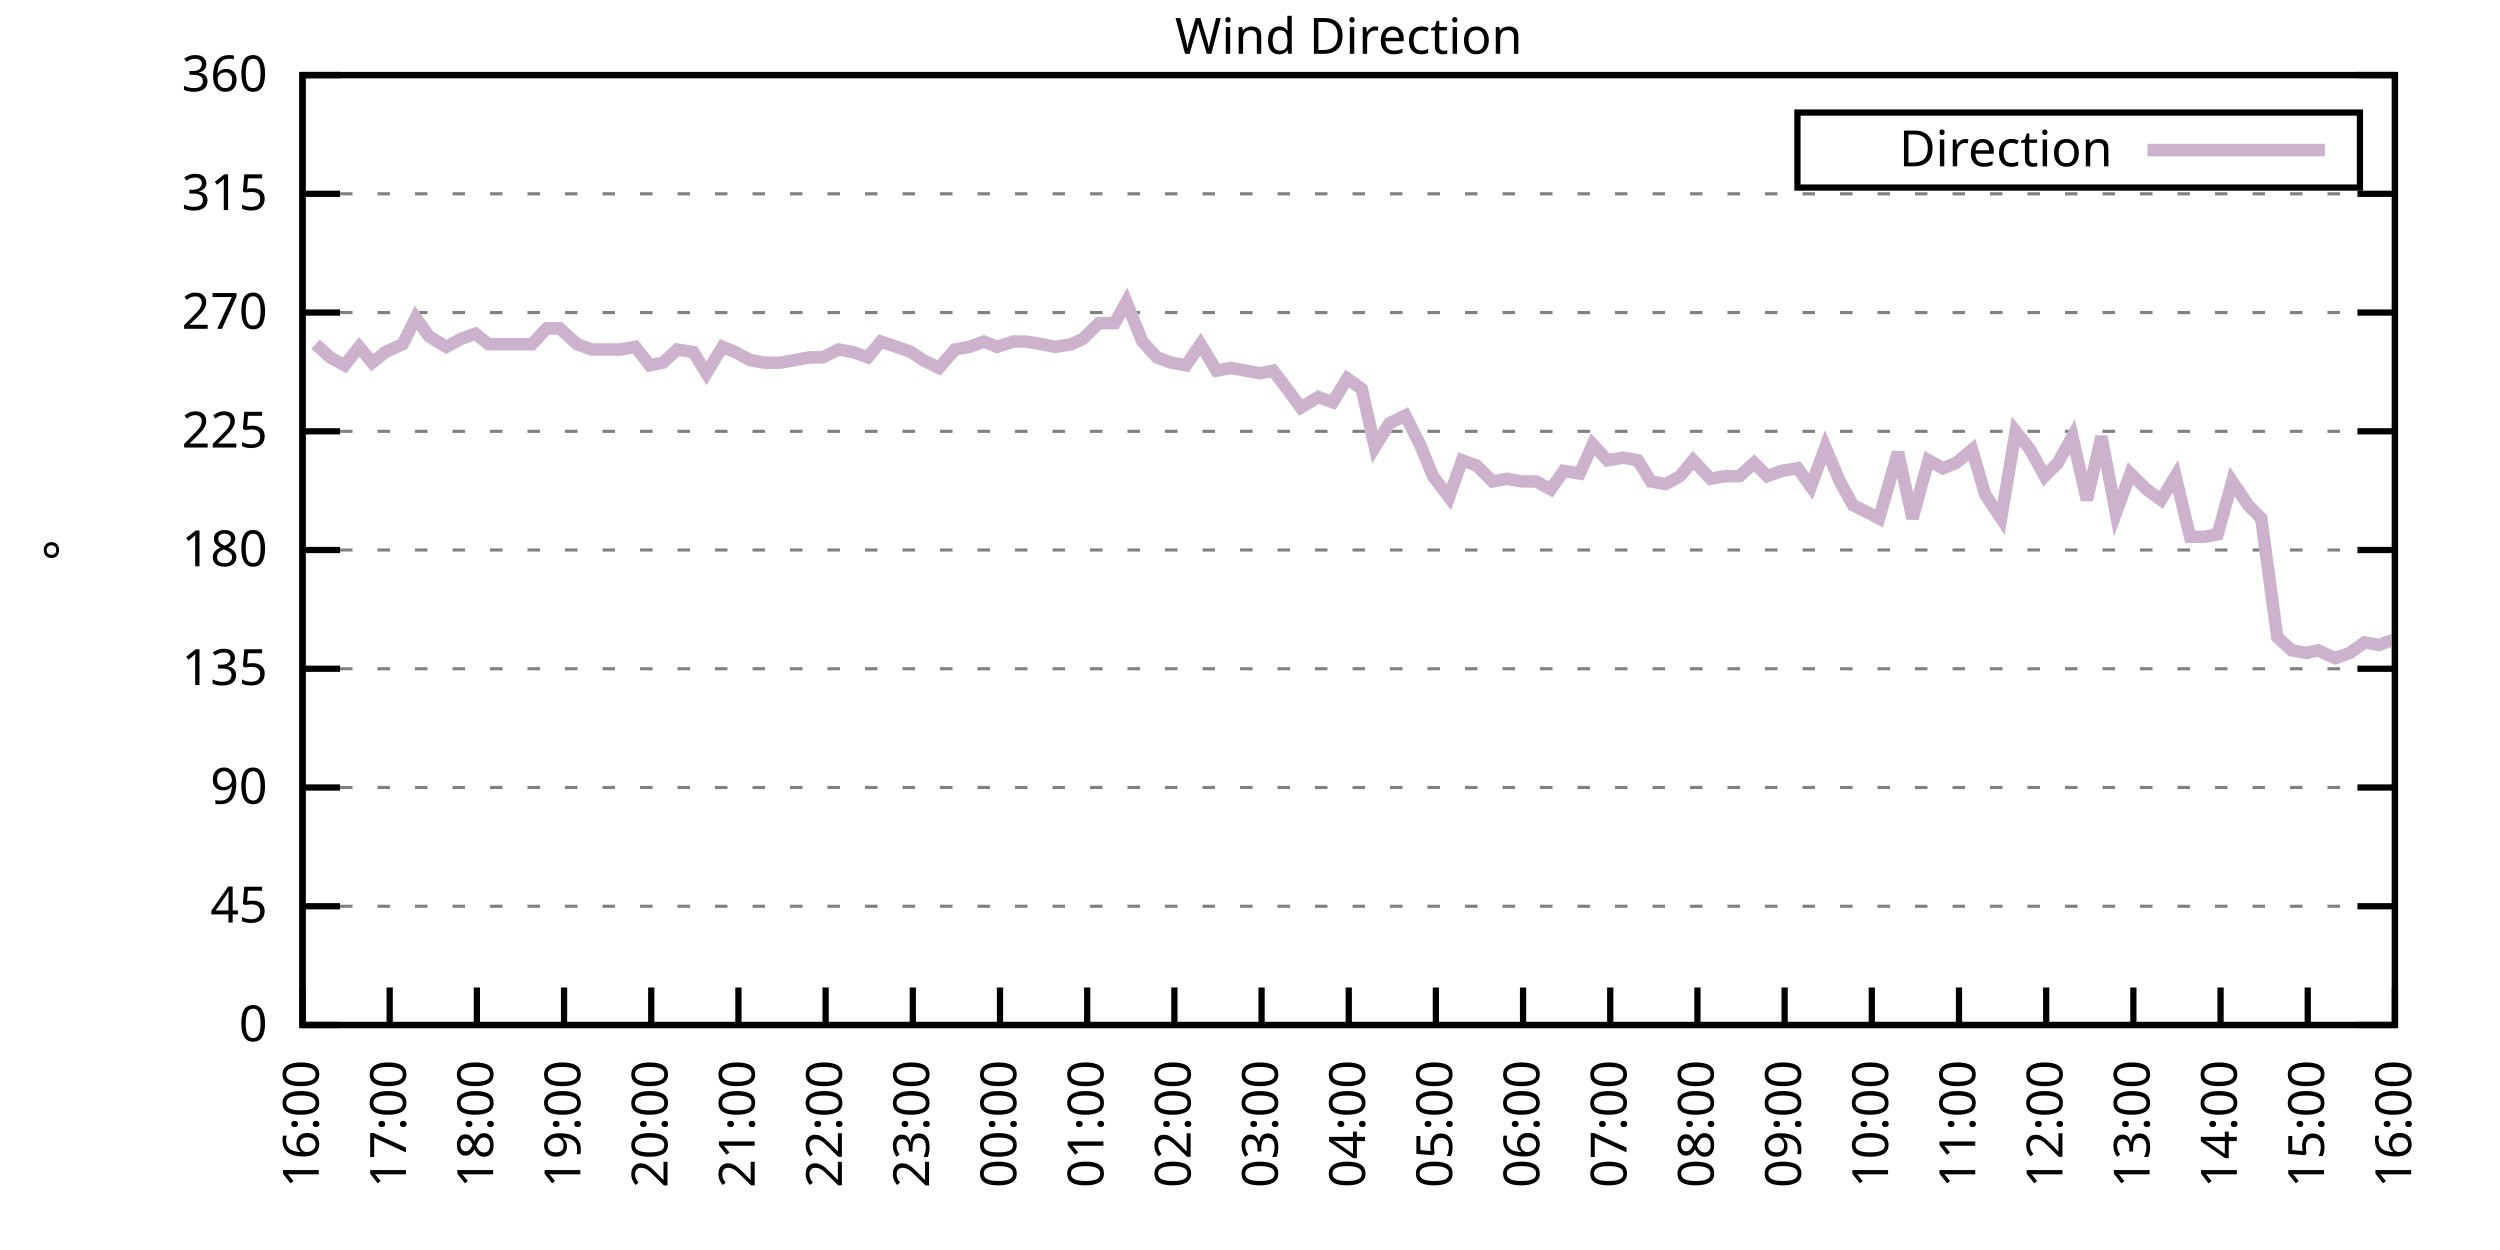
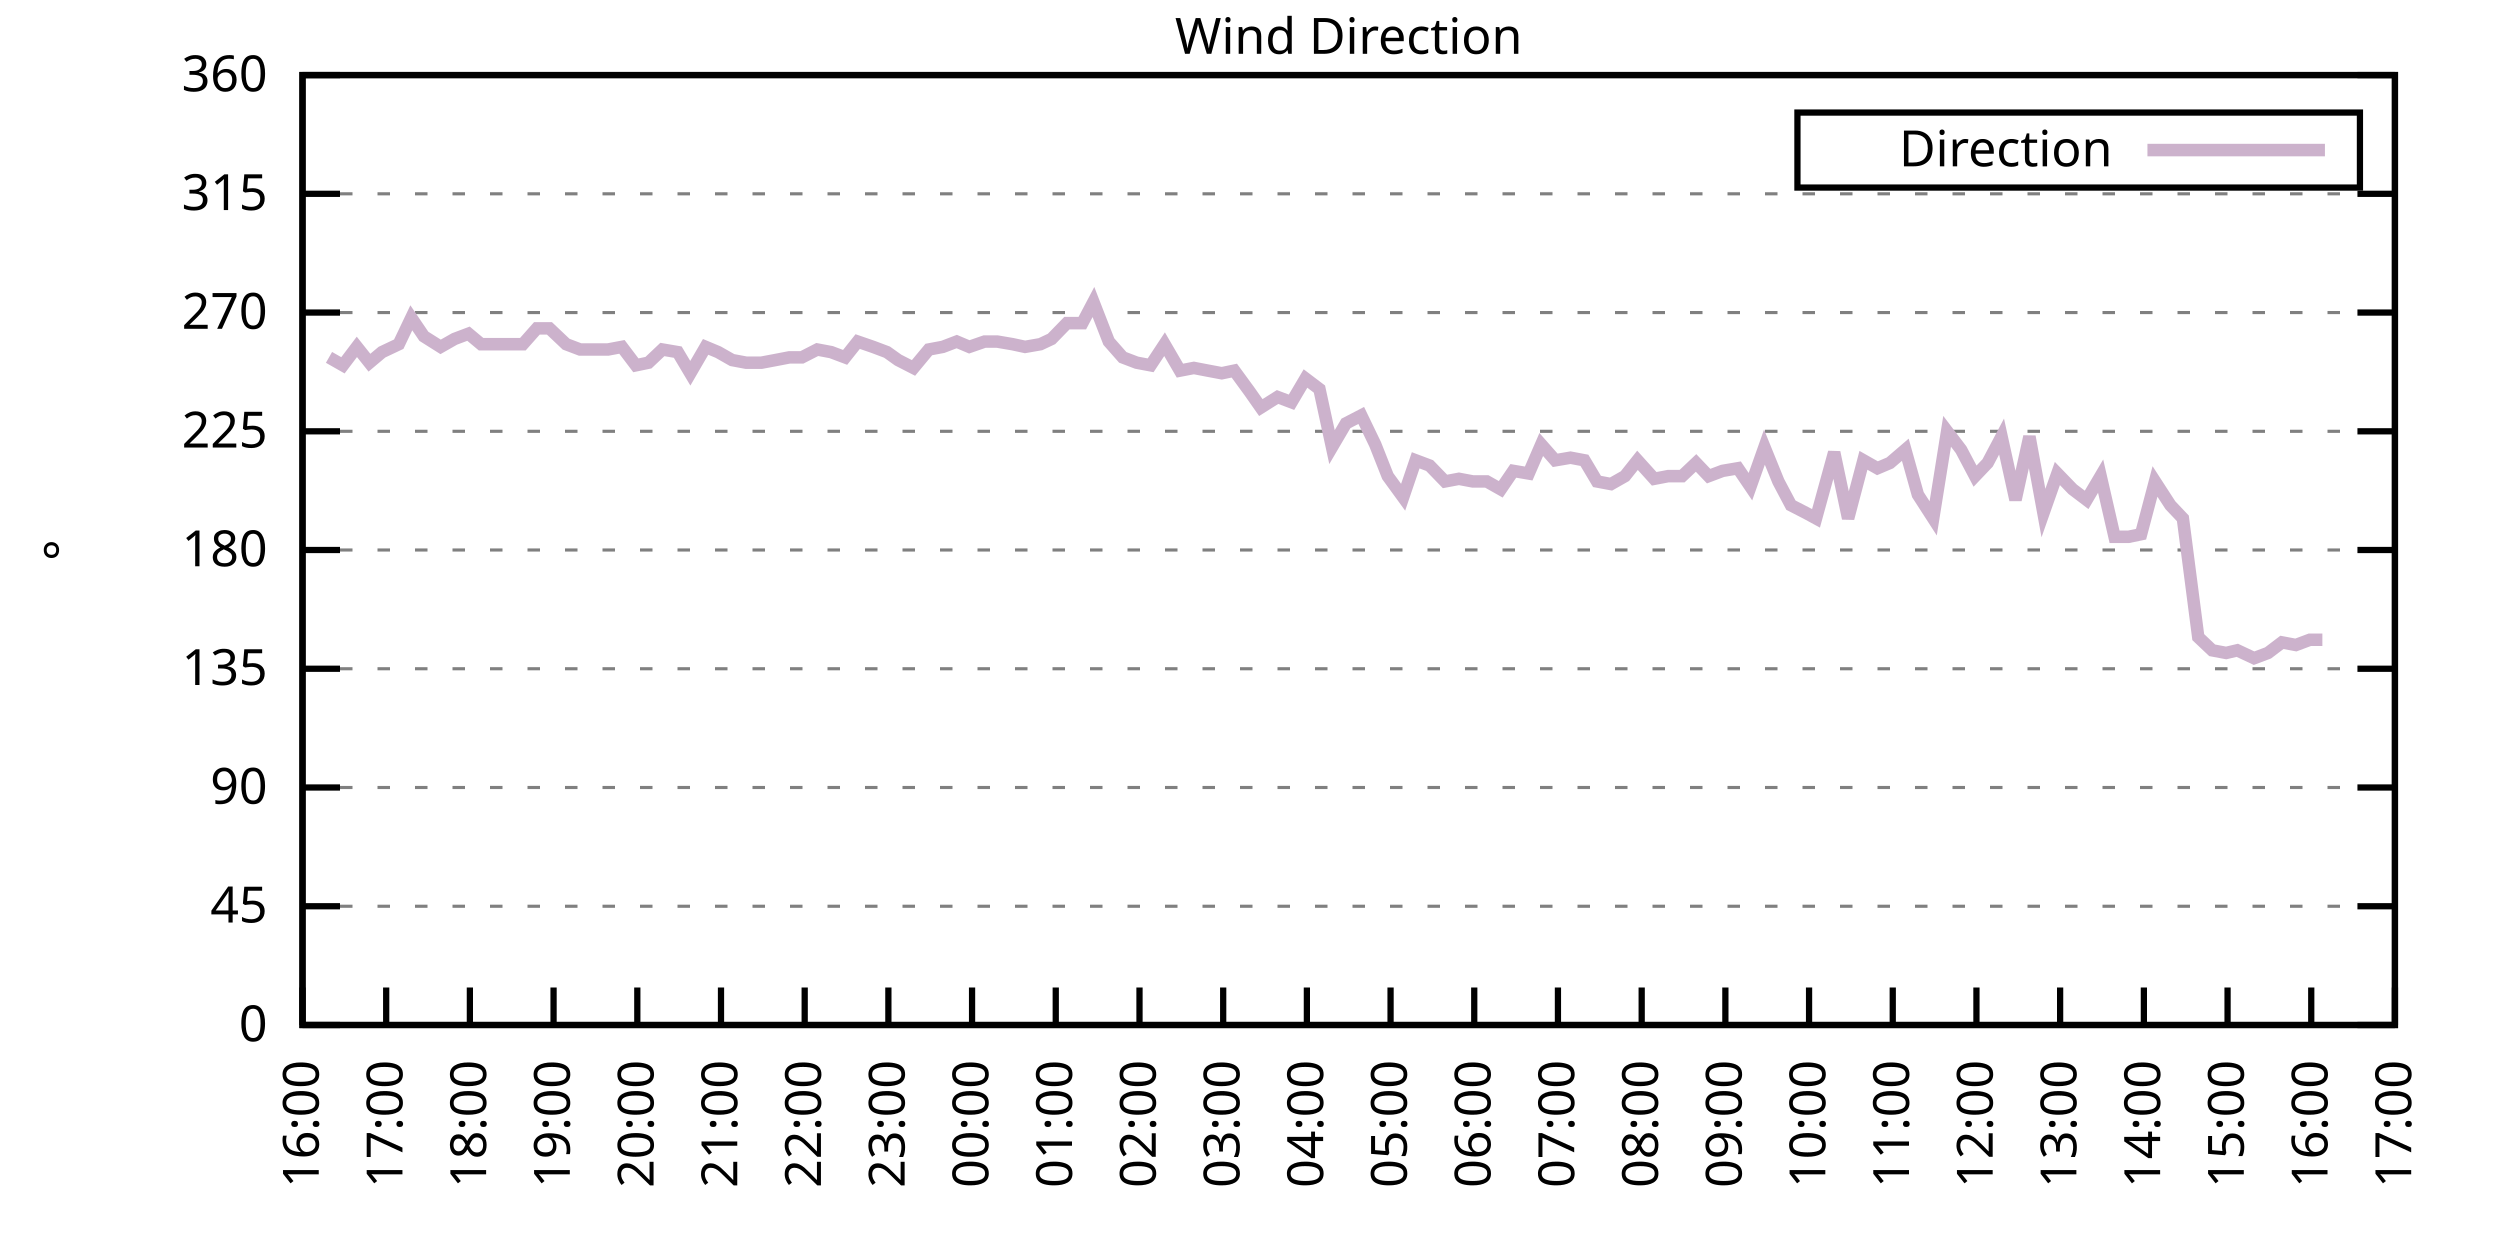
<svg xmlns="http://www.w3.org/2000/svg" xmlns:xlink="http://www.w3.org/1999/xlink" width="400" height="200" viewBox="0 0 400 200">
  <g id="gnuplot_canvas">
    <rect x="0" y="0" width="400" height="200" fill="none" />
    <defs>
      <circle id="gpDot" r="0.5" stroke-width="0.5" stroke="currentColor" />
      <path id="gpPt0" stroke-width="0.333" stroke="currentColor" d="M-1,0 h2 M0,-1 v2" />
      <path id="gpPt1" stroke-width="0.333" stroke="currentColor" d="M-1,-1 L1,1 M1,-1 L-1,1" />
      <path id="gpPt2" stroke-width="0.333" stroke="currentColor" d="M-1,0 L1,0 M0,-1 L0,1 M-1,-1 L1,1 M-1,1 L1,-1" />
      <rect id="gpPt3" stroke-width="0.333" stroke="currentColor" x="-1" y="-1" width="2" height="2" />
      <rect id="gpPt4" stroke-width="0.333" stroke="currentColor" fill="currentColor" x="-1" y="-1" width="2" height="2" />
      <circle id="gpPt5" stroke-width="0.333" stroke="currentColor" cx="0" cy="0" r="1" />
      <use xlink:href="#gpPt5" id="gpPt6" fill="currentColor" stroke="none" />
      <path id="gpPt7" stroke-width="0.333" stroke="currentColor" d="M0,-1.33 L-1.33,0.67 L1.33,0.67 z" />
      <use xlink:href="#gpPt7" id="gpPt8" fill="currentColor" stroke="none" />
      <use xlink:href="#gpPt7" id="gpPt9" stroke="currentColor" transform="rotate(180)" />
      <use xlink:href="#gpPt9" id="gpPt10" fill="currentColor" stroke="none" />
      <use xlink:href="#gpPt3" id="gpPt11" stroke="currentColor" transform="rotate(45)" />
      <use xlink:href="#gpPt11" id="gpPt12" fill="currentColor" stroke="none" />
      <path id="gpPt13" stroke-width="0.333" stroke="currentColor" d="M0,1.330 L1.265,0.411 L0.782,-1.067 L-0.782,-1.076 L-1.265,0.411 z" />
      <use xlink:href="#gpPt13" id="gpPt14" fill="currentColor" stroke="none" />
      <filter id="textbox" filterUnits="objectBoundingBox" x="0" y="0" height="1" width="1">
        <feFlood flood-color="white" flood-opacity="1" result="bgnd" />
        <feComposite in="SourceGraphic" in2="bgnd" operator="atop" />
      </filter>
      <filter id="greybox" filterUnits="objectBoundingBox" x="0" y="0" height="1" width="1">
        <feFlood flood-color="lightgrey" flood-opacity="1" result="grey" />
        <feComposite in="SourceGraphic" in2="grey" operator="atop" />
      </filter>
    </defs>
    <g fill="none" color="white" stroke="currentColor" stroke-width="1.00" stroke-linecap="butt" stroke-linejoin="miter">
</g>
    <g fill="none" color="black" stroke="currentColor" stroke-width="1.00" stroke-linecap="butt" stroke-linejoin="miter">
      <g stroke="none" shape-rendering="crispEdges">
        <polygon fill="rgb(255, 255, 255)" points="48.40,164.00 383.18,164.00 383.18,12.02 48.40,12.02 " />
      </g>
    </g>
    <g fill="none" color="black" stroke="currentColor" stroke-width="1.00" stroke-linecap="butt" stroke-linejoin="miter">
</g>
    <g fill="none" color="black" stroke="black" stroke-width="0.50" stroke-linecap="butt" stroke-linejoin="miter">
</g>
    <g fill="none" color="gray" stroke="currentColor" stroke-width="0.50" stroke-linecap="butt" stroke-linejoin="miter">
      <path stroke="gray" stroke-dasharray="2,4" class="gridline" d="M48.40,164.00 L383.19,164.00  " />
    </g>
    <g fill="none" color="gray" stroke="gray" stroke-width="1.00" stroke-linecap="butt" stroke-linejoin="miter">
</g>
    <g fill="none" color="black" stroke="currentColor" stroke-width="1.00" stroke-linecap="butt" stroke-linejoin="miter">
      <path stroke="black" d="M48.40,164.00 L54.40,164.00 M383.19,164.00 L377.19,164.00  " />
      <g transform="translate(42.80,166.60)" stroke="none" fill="black" font-family="Sans" font-size="8.00" text-anchor="end">
        <text>
          <tspan font-family="Sans"> 0</tspan>
        </text>
      </g>
    </g>
    <g fill="none" color="black" stroke="currentColor" stroke-width="1.00" stroke-linecap="butt" stroke-linejoin="miter">
</g>
    <g fill="none" color="black" stroke="black" stroke-width="0.50" stroke-linecap="butt" stroke-linejoin="miter">
</g>
    <g fill="none" color="gray" stroke="currentColor" stroke-width="0.50" stroke-linecap="butt" stroke-linejoin="miter">
      <path stroke="gray" stroke-dasharray="2,4" class="gridline" d="M48.40,145.00 L383.19,145.00  " />
    </g>
    <g fill="none" color="gray" stroke="gray" stroke-width="1.00" stroke-linecap="butt" stroke-linejoin="miter">
</g>
    <g fill="none" color="black" stroke="currentColor" stroke-width="1.00" stroke-linecap="butt" stroke-linejoin="miter">
      <path stroke="black" d="M48.40,145.00 L54.40,145.00 M383.19,145.00 L377.19,145.00  " />
      <g transform="translate(42.80,147.60)" stroke="none" fill="black" font-family="Sans" font-size="8.00" text-anchor="end">
        <text>
          <tspan font-family="Sans"> 45</tspan>
        </text>
      </g>
    </g>
    <g fill="none" color="black" stroke="currentColor" stroke-width="1.00" stroke-linecap="butt" stroke-linejoin="miter">
</g>
    <g fill="none" color="black" stroke="black" stroke-width="0.50" stroke-linecap="butt" stroke-linejoin="miter">
</g>
    <g fill="none" color="gray" stroke="currentColor" stroke-width="0.50" stroke-linecap="butt" stroke-linejoin="miter">
      <path stroke="gray" stroke-dasharray="2,4" class="gridline" d="M48.40,126.00 L383.19,126.00  " />
    </g>
    <g fill="none" color="gray" stroke="gray" stroke-width="1.00" stroke-linecap="butt" stroke-linejoin="miter">
</g>
    <g fill="none" color="black" stroke="currentColor" stroke-width="1.00" stroke-linecap="butt" stroke-linejoin="miter">
      <path stroke="black" d="M48.40,126.00 L54.40,126.00 M383.19,126.00 L377.19,126.00  " />
      <g transform="translate(42.80,128.60)" stroke="none" fill="black" font-family="Sans" font-size="8.00" text-anchor="end">
        <text>
          <tspan font-family="Sans"> 90</tspan>
        </text>
      </g>
    </g>
    <g fill="none" color="black" stroke="currentColor" stroke-width="1.00" stroke-linecap="butt" stroke-linejoin="miter">
</g>
    <g fill="none" color="black" stroke="black" stroke-width="0.50" stroke-linecap="butt" stroke-linejoin="miter">
</g>
    <g fill="none" color="gray" stroke="currentColor" stroke-width="0.50" stroke-linecap="butt" stroke-linejoin="miter">
      <path stroke="gray" stroke-dasharray="2,4" class="gridline" d="M48.40,107.00 L383.19,107.00  " />
    </g>
    <g fill="none" color="gray" stroke="gray" stroke-width="1.00" stroke-linecap="butt" stroke-linejoin="miter">
</g>
    <g fill="none" color="black" stroke="currentColor" stroke-width="1.00" stroke-linecap="butt" stroke-linejoin="miter">
      <path stroke="black" d="M48.40,107.00 L54.40,107.00 M383.19,107.00 L377.19,107.00  " />
      <g transform="translate(42.80,109.60)" stroke="none" fill="black" font-family="Sans" font-size="8.00" text-anchor="end">
        <text>
          <tspan font-family="Sans"> 135</tspan>
        </text>
      </g>
    </g>
    <g fill="none" color="black" stroke="currentColor" stroke-width="1.00" stroke-linecap="butt" stroke-linejoin="miter">
</g>
    <g fill="none" color="black" stroke="black" stroke-width="0.50" stroke-linecap="butt" stroke-linejoin="miter">
</g>
    <g fill="none" color="gray" stroke="currentColor" stroke-width="0.50" stroke-linecap="butt" stroke-linejoin="miter">
      <path stroke="gray" stroke-dasharray="2,4" class="gridline" d="M48.40,88.00 L383.19,88.00  " />
    </g>
    <g fill="none" color="gray" stroke="gray" stroke-width="1.00" stroke-linecap="butt" stroke-linejoin="miter">
</g>
    <g fill="none" color="black" stroke="currentColor" stroke-width="1.00" stroke-linecap="butt" stroke-linejoin="miter">
      <path stroke="black" d="M48.40,88.00 L54.40,88.00 M383.19,88.00 L377.19,88.00  " />
      <g transform="translate(42.80,90.60)" stroke="none" fill="black" font-family="Sans" font-size="8.00" text-anchor="end">
        <text>
          <tspan font-family="Sans"> 180</tspan>
        </text>
      </g>
    </g>
    <g fill="none" color="black" stroke="currentColor" stroke-width="1.00" stroke-linecap="butt" stroke-linejoin="miter">
</g>
    <g fill="none" color="black" stroke="black" stroke-width="0.50" stroke-linecap="butt" stroke-linejoin="miter">
</g>
    <g fill="none" color="gray" stroke="currentColor" stroke-width="0.50" stroke-linecap="butt" stroke-linejoin="miter">
      <path stroke="gray" stroke-dasharray="2,4" class="gridline" d="M48.40,69.01 L383.19,69.01  " />
    </g>
    <g fill="none" color="gray" stroke="gray" stroke-width="1.00" stroke-linecap="butt" stroke-linejoin="miter">
</g>
    <g fill="none" color="black" stroke="currentColor" stroke-width="1.00" stroke-linecap="butt" stroke-linejoin="miter">
      <path stroke="black" d="M48.40,69.01 L54.40,69.01 M383.19,69.01 L377.19,69.01  " />
      <g transform="translate(42.80,71.61)" stroke="none" fill="black" font-family="Sans" font-size="8.00" text-anchor="end">
        <text>
          <tspan font-family="Sans"> 225</tspan>
        </text>
      </g>
    </g>
    <g fill="none" color="black" stroke="currentColor" stroke-width="1.00" stroke-linecap="butt" stroke-linejoin="miter">
</g>
    <g fill="none" color="black" stroke="black" stroke-width="0.50" stroke-linecap="butt" stroke-linejoin="miter">
</g>
    <g fill="none" color="gray" stroke="currentColor" stroke-width="0.50" stroke-linecap="butt" stroke-linejoin="miter">
      <path stroke="gray" stroke-dasharray="2,4" class="gridline" d="M48.40,50.01 L383.19,50.01  " />
    </g>
    <g fill="none" color="gray" stroke="gray" stroke-width="1.00" stroke-linecap="butt" stroke-linejoin="miter">
</g>
    <g fill="none" color="black" stroke="currentColor" stroke-width="1.00" stroke-linecap="butt" stroke-linejoin="miter">
      <path stroke="black" d="M48.40,50.01 L54.40,50.01 M383.19,50.01 L377.19,50.01  " />
      <g transform="translate(42.80,52.61)" stroke="none" fill="black" font-family="Sans" font-size="8.00" text-anchor="end">
        <text>
          <tspan font-family="Sans"> 270</tspan>
        </text>
      </g>
    </g>
    <g fill="none" color="black" stroke="currentColor" stroke-width="1.00" stroke-linecap="butt" stroke-linejoin="miter">
</g>
    <g fill="none" color="black" stroke="black" stroke-width="0.50" stroke-linecap="butt" stroke-linejoin="miter">
</g>
    <g fill="none" color="gray" stroke="currentColor" stroke-width="0.50" stroke-linecap="butt" stroke-linejoin="miter">
      <path stroke="gray" stroke-dasharray="2,4" class="gridline" d="M48.40,31.01 L383.19,31.01  " />
    </g>
    <g fill="none" color="gray" stroke="gray" stroke-width="1.00" stroke-linecap="butt" stroke-linejoin="miter">
</g>
    <g fill="none" color="black" stroke="currentColor" stroke-width="1.00" stroke-linecap="butt" stroke-linejoin="miter">
      <path stroke="black" d="M48.40,31.01 L54.40,31.01 M383.19,31.01 L377.19,31.01  " />
      <g transform="translate(42.80,33.61)" stroke="none" fill="black" font-family="Sans" font-size="8.00" text-anchor="end">
        <text>
          <tspan font-family="Sans"> 315</tspan>
        </text>
      </g>
    </g>
    <g fill="none" color="black" stroke="currentColor" stroke-width="1.00" stroke-linecap="butt" stroke-linejoin="miter">
</g>
    <g fill="none" color="black" stroke="black" stroke-width="0.50" stroke-linecap="butt" stroke-linejoin="miter">
</g>
    <g fill="none" color="gray" stroke="currentColor" stroke-width="0.50" stroke-linecap="butt" stroke-linejoin="miter">
      <path stroke="gray" stroke-dasharray="2,4" class="gridline" d="M48.40,12.01 L383.19,12.01  " />
    </g>
    <g fill="none" color="gray" stroke="gray" stroke-width="1.00" stroke-linecap="butt" stroke-linejoin="miter">
</g>
    <g fill="none" color="black" stroke="currentColor" stroke-width="1.00" stroke-linecap="butt" stroke-linejoin="miter">
      <path stroke="black" d="M48.40,12.01 L54.40,12.01 M383.19,12.01 L377.19,12.01  " />
      <g transform="translate(42.80,14.61)" stroke="none" fill="black" font-family="Sans" font-size="8.00" text-anchor="end">
        <text>
          <tspan font-family="Sans"> 360</tspan>
        </text>
      </g>
    </g>
    <g fill="none" color="black" stroke="currentColor" stroke-width="1.00" stroke-linecap="butt" stroke-linejoin="miter">
      <path stroke="black" d="M48.40,164.00 L48.40,158.00  " />
      <g transform="translate(51.00,169.60) rotate(270.00)" stroke="none" fill="black" font-family="Sans" font-size="8.00" text-anchor="end">
        <text>
          <tspan font-family="Sans">16:00</tspan>
        </text>
      </g>
    </g>
    <g fill="none" color="black" stroke="currentColor" stroke-width="1.00" stroke-linecap="butt" stroke-linejoin="miter">
-       <path stroke="black" d="M62.35,164.00 L62.35,158.00  " />
-       <g transform="translate(64.95,169.60) rotate(270.00)" stroke="none" fill="black" font-family="Sans" font-size="8.00" text-anchor="end">
+       <path stroke="black" d="M61.79,164.00 L61.79,158.00  " />
+       <g transform="translate(64.39,169.60) rotate(270.00)" stroke="none" fill="black" font-family="Sans" font-size="8.00" text-anchor="end">
        <text>
          <tspan font-family="Sans">17:00</tspan>
        </text>
      </g>
    </g>
    <g fill="none" color="black" stroke="currentColor" stroke-width="1.00" stroke-linecap="butt" stroke-linejoin="miter">
-       <path stroke="black" d="M76.30,164.00 L76.30,158.00  " />
-       <g transform="translate(78.90,169.60) rotate(270.00)" stroke="none" fill="black" font-family="Sans" font-size="8.00" text-anchor="end">
+       <path stroke="black" d="M75.18,164.00 L75.18,158.00  " />
+       <g transform="translate(77.78,169.60) rotate(270.00)" stroke="none" fill="black" font-family="Sans" font-size="8.00" text-anchor="end">
        <text>
          <tspan font-family="Sans">18:00</tspan>
        </text>
      </g>
    </g>
    <g fill="none" color="black" stroke="currentColor" stroke-width="1.00" stroke-linecap="butt" stroke-linejoin="miter">
-       <path stroke="black" d="M90.25,164.00 L90.25,158.00  " />
-       <g transform="translate(92.85,169.60) rotate(270.00)" stroke="none" fill="black" font-family="Sans" font-size="8.00" text-anchor="end">
+       <path stroke="black" d="M88.57,164.00 L88.57,158.00  " />
+       <g transform="translate(91.17,169.60) rotate(270.00)" stroke="none" fill="black" font-family="Sans" font-size="8.00" text-anchor="end">
        <text>
          <tspan font-family="Sans">19:00</tspan>
        </text>
      </g>
    </g>
    <g fill="none" color="black" stroke="currentColor" stroke-width="1.00" stroke-linecap="butt" stroke-linejoin="miter">
-       <path stroke="black" d="M104.20,164.00 L104.20,158.00  " />
-       <g transform="translate(106.80,169.60) rotate(270.00)" stroke="none" fill="black" font-family="Sans" font-size="8.00" text-anchor="end">
+       <path stroke="black" d="M101.97,164.00 L101.97,158.00  " />
+       <g transform="translate(104.57,169.60) rotate(270.00)" stroke="none" fill="black" font-family="Sans" font-size="8.00" text-anchor="end">
        <text>
          <tspan font-family="Sans">20:00</tspan>
        </text>
      </g>
    </g>
    <g fill="none" color="black" stroke="currentColor" stroke-width="1.00" stroke-linecap="butt" stroke-linejoin="miter">
-       <path stroke="black" d="M118.15,164.00 L118.15,158.00  " />
-       <g transform="translate(120.75,169.60) rotate(270.00)" stroke="none" fill="black" font-family="Sans" font-size="8.00" text-anchor="end">
+       <path stroke="black" d="M115.36,164.00 L115.36,158.00  " />
+       <g transform="translate(117.96,169.60) rotate(270.00)" stroke="none" fill="black" font-family="Sans" font-size="8.00" text-anchor="end">
        <text>
          <tspan font-family="Sans">21:00</tspan>
        </text>
      </g>
    </g>
    <g fill="none" color="black" stroke="currentColor" stroke-width="1.00" stroke-linecap="butt" stroke-linejoin="miter">
-       <path stroke="black" d="M132.10,164.00 L132.10,158.00  " />
-       <g transform="translate(134.70,169.60) rotate(270.00)" stroke="none" fill="black" font-family="Sans" font-size="8.00" text-anchor="end">
+       <path stroke="black" d="M128.75,164.00 L128.75,158.00  " />
+       <g transform="translate(131.35,169.60) rotate(270.00)" stroke="none" fill="black" font-family="Sans" font-size="8.00" text-anchor="end">
        <text>
          <tspan font-family="Sans">22:00</tspan>
        </text>
      </g>
    </g>
    <g fill="none" color="black" stroke="currentColor" stroke-width="1.00" stroke-linecap="butt" stroke-linejoin="miter">
-       <path stroke="black" d="M146.05,164.00 L146.05,158.00  " />
-       <g transform="translate(148.65,169.60) rotate(270.00)" stroke="none" fill="black" font-family="Sans" font-size="8.00" text-anchor="end">
+       <path stroke="black" d="M142.14,164.00 L142.14,158.00  " />
+       <g transform="translate(144.74,169.60) rotate(270.00)" stroke="none" fill="black" font-family="Sans" font-size="8.00" text-anchor="end">
        <text>
          <tspan font-family="Sans">23:00</tspan>
        </text>
      </g>
    </g>
    <g fill="none" color="black" stroke="currentColor" stroke-width="1.00" stroke-linecap="butt" stroke-linejoin="miter">
-       <path stroke="black" d="M160.00,164.00 L160.00,158.00  " />
-       <g transform="translate(162.60,169.60) rotate(270.00)" stroke="none" fill="black" font-family="Sans" font-size="8.00" text-anchor="end">
+       <path stroke="black" d="M155.53,164.00 L155.53,158.00  " />
+       <g transform="translate(158.13,169.60) rotate(270.00)" stroke="none" fill="black" font-family="Sans" font-size="8.00" text-anchor="end">
        <text>
          <tspan font-family="Sans">00:00</tspan>
        </text>
      </g>
    </g>
    <g fill="none" color="black" stroke="currentColor" stroke-width="1.00" stroke-linecap="butt" stroke-linejoin="miter">
-       <path stroke="black" d="M173.95,164.00 L173.95,158.00  " />
-       <g transform="translate(176.55,169.60) rotate(270.00)" stroke="none" fill="black" font-family="Sans" font-size="8.00" text-anchor="end">
+       <path stroke="black" d="M168.92,164.00 L168.92,158.00  " />
+       <g transform="translate(171.52,169.60) rotate(270.00)" stroke="none" fill="black" font-family="Sans" font-size="8.00" text-anchor="end">
        <text>
          <tspan font-family="Sans">01:00</tspan>
        </text>
      </g>
    </g>
    <g fill="none" color="black" stroke="currentColor" stroke-width="1.00" stroke-linecap="butt" stroke-linejoin="miter">
-       <path stroke="black" d="M187.90,164.00 L187.90,158.00  " />
-       <g transform="translate(190.50,169.60) rotate(270.00)" stroke="none" fill="black" font-family="Sans" font-size="8.00" text-anchor="end">
+       <path stroke="black" d="M182.32,164.00 L182.32,158.00  " />
+       <g transform="translate(184.92,169.60) rotate(270.00)" stroke="none" fill="black" font-family="Sans" font-size="8.00" text-anchor="end">
        <text>
          <tspan font-family="Sans">02:00</tspan>
        </text>
      </g>
    </g>
    <g fill="none" color="black" stroke="currentColor" stroke-width="1.00" stroke-linecap="butt" stroke-linejoin="miter">
-       <path stroke="black" d="M201.85,164.00 L201.85,158.00  " />
-       <g transform="translate(204.45,169.60) rotate(270.00)" stroke="none" fill="black" font-family="Sans" font-size="8.00" text-anchor="end">
+       <path stroke="black" d="M195.71,164.00 L195.71,158.00  " />
+       <g transform="translate(198.31,169.60) rotate(270.00)" stroke="none" fill="black" font-family="Sans" font-size="8.00" text-anchor="end">
        <text>
          <tspan font-family="Sans">03:00</tspan>
        </text>
      </g>
    </g>
    <g fill="none" color="black" stroke="currentColor" stroke-width="1.00" stroke-linecap="butt" stroke-linejoin="miter">
-       <path stroke="black" d="M215.80,164.00 L215.80,158.00  " />
-       <g transform="translate(218.40,169.60) rotate(270.00)" stroke="none" fill="black" font-family="Sans" font-size="8.00" text-anchor="end">
+       <path stroke="black" d="M209.10,164.00 L209.10,158.00  " />
+       <g transform="translate(211.70,169.60) rotate(270.00)" stroke="none" fill="black" font-family="Sans" font-size="8.00" text-anchor="end">
        <text>
          <tspan font-family="Sans">04:00</tspan>
        </text>
      </g>
    </g>
    <g fill="none" color="black" stroke="currentColor" stroke-width="1.00" stroke-linecap="butt" stroke-linejoin="miter">
-       <path stroke="black" d="M229.74,164.00 L229.74,158.00  " />
-       <g transform="translate(232.34,169.60) rotate(270.00)" stroke="none" fill="black" font-family="Sans" font-size="8.00" text-anchor="end">
+       <path stroke="black" d="M222.49,164.00 L222.49,158.00  " />
+       <g transform="translate(225.09,169.60) rotate(270.00)" stroke="none" fill="black" font-family="Sans" font-size="8.00" text-anchor="end">
        <text>
          <tspan font-family="Sans">05:00</tspan>
        </text>
      </g>
    </g>
    <g fill="none" color="black" stroke="currentColor" stroke-width="1.00" stroke-linecap="butt" stroke-linejoin="miter">
-       <path stroke="black" d="M243.69,164.00 L243.69,158.00  " />
-       <g transform="translate(246.29,169.60) rotate(270.00)" stroke="none" fill="black" font-family="Sans" font-size="8.00" text-anchor="end">
+       <path stroke="black" d="M235.88,164.00 L235.88,158.00  " />
+       <g transform="translate(238.48,169.60) rotate(270.00)" stroke="none" fill="black" font-family="Sans" font-size="8.00" text-anchor="end">
        <text>
          <tspan font-family="Sans">06:00</tspan>
        </text>
      </g>
    </g>
    <g fill="none" color="black" stroke="currentColor" stroke-width="1.00" stroke-linecap="butt" stroke-linejoin="miter">
-       <path stroke="black" d="M257.64,164.00 L257.64,158.00  " />
-       <g transform="translate(260.24,169.60) rotate(270.00)" stroke="none" fill="black" font-family="Sans" font-size="8.00" text-anchor="end">
+       <path stroke="black" d="M249.27,164.00 L249.27,158.00  " />
+       <g transform="translate(251.87,169.60) rotate(270.00)" stroke="none" fill="black" font-family="Sans" font-size="8.00" text-anchor="end">
        <text>
          <tspan font-family="Sans">07:00</tspan>
        </text>
      </g>
    </g>
    <g fill="none" color="black" stroke="currentColor" stroke-width="1.00" stroke-linecap="butt" stroke-linejoin="miter">
-       <path stroke="black" d="M271.59,164.00 L271.59,158.00  " />
-       <g transform="translate(274.19,169.60) rotate(270.00)" stroke="none" fill="black" font-family="Sans" font-size="8.00" text-anchor="end">
+       <path stroke="black" d="M262.67,164.00 L262.67,158.00  " />
+       <g transform="translate(265.27,169.60) rotate(270.00)" stroke="none" fill="black" font-family="Sans" font-size="8.00" text-anchor="end">
        <text>
          <tspan font-family="Sans">08:00</tspan>
        </text>
      </g>
    </g>
    <g fill="none" color="black" stroke="currentColor" stroke-width="1.00" stroke-linecap="butt" stroke-linejoin="miter">
-       <path stroke="black" d="M285.54,164.00 L285.54,158.00  " />
-       <g transform="translate(288.14,169.60) rotate(270.00)" stroke="none" fill="black" font-family="Sans" font-size="8.00" text-anchor="end">
+       <path stroke="black" d="M276.06,164.00 L276.06,158.00  " />
+       <g transform="translate(278.66,169.60) rotate(270.00)" stroke="none" fill="black" font-family="Sans" font-size="8.00" text-anchor="end">
        <text>
          <tspan font-family="Sans">09:00</tspan>
        </text>
      </g>
    </g>
    <g fill="none" color="black" stroke="currentColor" stroke-width="1.00" stroke-linecap="butt" stroke-linejoin="miter">
-       <path stroke="black" d="M299.49,164.00 L299.49,158.00  " />
-       <g transform="translate(302.09,169.60) rotate(270.00)" stroke="none" fill="black" font-family="Sans" font-size="8.00" text-anchor="end">
+       <path stroke="black" d="M289.45,164.00 L289.45,158.00  " />
+       <g transform="translate(292.05,169.60) rotate(270.00)" stroke="none" fill="black" font-family="Sans" font-size="8.00" text-anchor="end">
        <text>
          <tspan font-family="Sans">10:00</tspan>
        </text>
      </g>
    </g>
    <g fill="none" color="black" stroke="currentColor" stroke-width="1.00" stroke-linecap="butt" stroke-linejoin="miter">
-       <path stroke="black" d="M313.44,164.00 L313.44,158.00  " />
-       <g transform="translate(316.04,169.60) rotate(270.00)" stroke="none" fill="black" font-family="Sans" font-size="8.00" text-anchor="end">
+       <path stroke="black" d="M302.84,164.00 L302.84,158.00  " />
+       <g transform="translate(305.44,169.60) rotate(270.00)" stroke="none" fill="black" font-family="Sans" font-size="8.00" text-anchor="end">
        <text>
          <tspan font-family="Sans">11:00</tspan>
        </text>
      </g>
    </g>
    <g fill="none" color="black" stroke="currentColor" stroke-width="1.00" stroke-linecap="butt" stroke-linejoin="miter">
-       <path stroke="black" d="M327.39,164.00 L327.39,158.00  " />
-       <g transform="translate(329.99,169.60) rotate(270.00)" stroke="none" fill="black" font-family="Sans" font-size="8.00" text-anchor="end">
+       <path stroke="black" d="M316.23,164.00 L316.23,158.00  " />
+       <g transform="translate(318.83,169.60) rotate(270.00)" stroke="none" fill="black" font-family="Sans" font-size="8.00" text-anchor="end">
        <text>
          <tspan font-family="Sans">12:00</tspan>
        </text>
      </g>
    </g>
    <g fill="none" color="black" stroke="currentColor" stroke-width="1.00" stroke-linecap="butt" stroke-linejoin="miter">
-       <path stroke="black" d="M341.34,164.00 L341.34,158.00  " />
-       <g transform="translate(343.94,169.60) rotate(270.00)" stroke="none" fill="black" font-family="Sans" font-size="8.00" text-anchor="end">
+       <path stroke="black" d="M329.62,164.00 L329.62,158.00  " />
+       <g transform="translate(332.22,169.60) rotate(270.00)" stroke="none" fill="black" font-family="Sans" font-size="8.00" text-anchor="end">
        <text>
          <tspan font-family="Sans">13:00</tspan>
        </text>
      </g>
    </g>
    <g fill="none" color="black" stroke="currentColor" stroke-width="1.00" stroke-linecap="butt" stroke-linejoin="miter">
-       <path stroke="black" d="M355.29,164.00 L355.29,158.00  " />
-       <g transform="translate(357.89,169.60) rotate(270.00)" stroke="none" fill="black" font-family="Sans" font-size="8.00" text-anchor="end">
+       <path stroke="black" d="M343.02,164.00 L343.02,158.00  " />
+       <g transform="translate(345.62,169.60) rotate(270.00)" stroke="none" fill="black" font-family="Sans" font-size="8.00" text-anchor="end">
        <text>
          <tspan font-family="Sans">14:00</tspan>
        </text>
      </g>
    </g>
    <g fill="none" color="black" stroke="currentColor" stroke-width="1.00" stroke-linecap="butt" stroke-linejoin="miter">
-       <path stroke="black" d="M369.24,164.00 L369.24,158.00  " />
-       <g transform="translate(371.84,169.60) rotate(270.00)" stroke="none" fill="black" font-family="Sans" font-size="8.00" text-anchor="end">
+       <path stroke="black" d="M356.41,164.00 L356.41,158.00  " />
+       <g transform="translate(359.01,169.60) rotate(270.00)" stroke="none" fill="black" font-family="Sans" font-size="8.00" text-anchor="end">
        <text>
          <tspan font-family="Sans">15:00</tspan>
+         </text>
+       </g>
+     </g>
+     <g fill="none" color="black" stroke="currentColor" stroke-width="1.00" stroke-linecap="butt" stroke-linejoin="miter">
+       <path stroke="black" d="M369.80,164.00 L369.80,158.00  " />
+       <g transform="translate(372.40,169.60) rotate(270.00)" stroke="none" fill="black" font-family="Sans" font-size="8.00" text-anchor="end">
+         <text>
+           <tspan font-family="Sans">16:00</tspan>
        </text>
      </g>
    </g>
    <g fill="none" color="black" stroke="currentColor" stroke-width="1.00" stroke-linecap="butt" stroke-linejoin="miter">
      <path stroke="black" d="M383.19,164.00 L383.19,158.00  " />
      <g transform="translate(385.79,169.60) rotate(270.00)" stroke="none" fill="black" font-family="Sans" font-size="8.00" text-anchor="end">
        <text>
-           <tspan font-family="Sans">16:00</tspan>
+           <tspan font-family="Sans">17:00</tspan>
        </text>
      </g>
    </g>
    <g fill="none" color="black" stroke="currentColor" stroke-width="1.00" stroke-linecap="butt" stroke-linejoin="miter">
</g>
    <g fill="none" color="black" stroke="currentColor" stroke-width="1.00" stroke-linecap="butt" stroke-linejoin="miter">
      <path stroke="black" d="M48.40,12.01 L48.40,164.00 L383.19,164.00 L383.19,12.01 L48.40,12.01 Z  " />
    </g>
    <g fill="none" color="black" stroke="currentColor" stroke-width="1.00" stroke-linecap="butt" stroke-linejoin="miter">
</g>
    <g fill="none" color="black" stroke="currentColor" stroke-width="1.00" stroke-linecap="butt" stroke-linejoin="miter">
      <path stroke="black" d="M287.59,30.01 L287.59,18.01 L377.59,18.01 L377.59,30.01 L287.59,30.01 Z  " />
    </g>
    <g id="Wind_direction_plot_1">
      <g fill="none" color="white" stroke="black" stroke-width="2.00" stroke-linecap="butt" stroke-linejoin="miter">
</g>
      <g fill="none" color="black" stroke="currentColor" stroke-width="2.00" stroke-linecap="butt" stroke-linejoin="miter">
        <g transform="translate(337.99,26.61)" stroke="none" fill="black" font-family="Sans" font-size="8.00" text-anchor="end">
          <text>
            <tspan font-family="Sans">Direction</tspan>
          </text>
        </g>
      </g>
      <g fill="none" color="black" stroke="currentColor" stroke-width="2.00" stroke-linecap="butt" stroke-linejoin="miter">
-         <path stroke="rgb(204, 178, 204)" d="M343.59,24.01 L371.99,24.01 M50.49,55.07 L52.82,57.18 L55.14,58.45 L57.47,55.50 L59.56,58.03 L61.65,56.34   L64.44,55.07 L66.53,50.85 L68.63,53.81 L71.42,55.50 L73.74,54.23 L76.07,53.39 L78.16,55.07 L80.48,55.07   L83.04,55.07 L85.13,55.07 L87.46,52.54 L89.55,52.54 L92.34,55.07 L94.67,55.92 L96.76,55.92 L99.32,55.92   L101.64,55.50 L103.97,58.45 L106.06,58.03 L108.38,55.92 L110.94,56.34 L113.03,59.72 L115.59,55.50 L117.68,56.34   L120.01,57.61 L122.33,58.03 L124.89,58.03 L127.22,57.61 L129.54,57.18 L131.63,57.18 L134.19,55.92 L136.51,56.34   L138.84,57.18 L140.93,54.65 L143.49,55.50 L145.81,56.34 L147.67,57.61 L150.23,58.87 L152.79,55.92 L155.11,55.50   L157.44,54.65 L159.53,55.50 L162.09,54.65 L164.18,54.65 L166.74,55.07 L168.83,55.50 L171.39,55.07 L173.25,54.23   L175.81,51.70 L178.36,51.70 L180.22,48.32 L182.78,54.65 L185.11,57.18 L187.43,58.03 L189.76,58.45 L192.08,55.07   L194.64,59.30 L196.96,58.87 L199.29,59.30 L201.61,59.72 L203.71,59.30 L206.26,62.67 L208.12,65.21 L210.91,63.52   L213.24,64.36 L215.56,60.56 L217.89,62.25 L219.98,71.54 L222.30,67.74 L224.86,66.47 L227.19,71.12 L229.28,76.18   L231.84,79.56 L233.93,73.65 L236.25,74.49 L238.81,77.03 L241.14,76.61 L243.46,77.03 L245.79,77.03 L248.11,78.29   L250.20,75.34 L252.76,75.76 L254.85,71.12 L257.18,73.65 L259.74,73.23 L262.06,73.65 L264.15,77.03 L266.48,77.45   L268.80,76.18 L270.90,73.65 L273.69,76.61 L276.01,76.18 L278.34,76.18 L280.66,74.07 L282.75,76.18 L285.08,75.34   L287.64,74.92 L289.73,77.87 L292.05,71.54 L294.38,77.03 L296.47,80.83 L299.03,82.09 L300.65,82.94 L303.68,72.38   L306.00,82.94 L308.56,73.65 L310.88,74.92 L312.98,74.07 L315.53,71.96 L317.63,79.14 L320.18,82.94 L322.51,69.01   L324.83,71.96 L327.16,76.18 L329.25,74.07 L331.58,69.85 L333.90,79.98 L336.23,69.85 L338.55,82.09 L340.88,75.76   L343.43,78.29 L345.76,79.98 L348.08,76.18 L350.41,85.89 L352.73,85.89 L354.83,85.47 L357.15,77.03 L359.71,80.83   L361.80,82.94 L364.36,101.94 L366.68,104.05 L369.01,104.47 L370.87,104.05 L373.66,105.31 L375.98,104.47 L378.31,102.78   L380.63,103.20 L382.96,102.36  " />
+         <path stroke="rgb(204, 178, 204)" d="M343.59,24.01 L371.99,24.01 M52.64,57.18 L54.87,58.45 L57.10,55.50 L59.11,58.03 L61.12,56.34 L63.80,55.07   L65.81,50.85 L67.82,53.81 L70.50,55.50 L72.73,54.23 L74.96,53.39 L76.97,55.07 L79.20,55.07 L81.66,55.07   L83.66,55.07 L85.90,52.54 L87.91,52.54 L90.58,55.07 L92.82,55.92 L94.82,55.92 L97.28,55.92 L99.51,55.50   L101.74,58.45 L103.75,58.03 L105.98,55.92 L108.44,56.34 L110.45,59.72 L112.90,55.50 L114.91,56.34 L117.14,57.61   L119.38,58.03 L121.83,58.03 L124.06,57.61 L126.29,57.18 L128.30,57.18 L130.76,55.92 L132.99,56.34 L135.22,57.18   L137.23,54.65 L139.69,55.50 L141.92,56.34 L143.70,57.61 L146.16,58.87 L148.61,55.92 L150.85,55.50 L153.08,54.65   L155.09,55.50 L157.54,54.65 L159.55,54.65 L162.01,55.07 L164.01,55.50 L166.47,55.07 L168.25,54.23 L170.71,51.70   L173.17,51.70 L174.95,48.32 L177.41,54.65 L179.64,57.18 L181.87,58.03 L184.10,58.45 L186.33,55.07 L188.79,59.30   L191.02,58.87 L193.25,59.30 L195.48,59.72 L197.49,59.30 L199.95,62.67 L201.73,65.21 L204.41,63.52 L206.64,64.36   L208.88,60.56 L211.11,62.25 L213.12,71.54 L215.35,67.74 L217.80,66.47 L220.04,71.12 L222.04,76.18 L224.50,79.56   L226.51,73.65 L228.74,74.49 L231.20,77.03 L233.43,76.61 L235.66,77.03 L237.89,77.03 L240.12,78.29 L242.13,75.34   L244.59,75.76 L246.60,71.12 L248.83,73.65 L251.28,73.23 L253.51,73.65 L255.52,77.03 L257.76,77.45 L259.99,76.18   L262.00,73.65 L264.67,76.61 L266.91,76.18 L269.14,76.18 L271.37,74.07 L273.38,76.18 L275.61,75.34 L278.07,74.92   L280.07,77.87 L282.31,71.54 L284.54,77.03 L286.55,80.83 L289.00,82.09 L290.56,82.94 L293.47,72.38 L295.70,82.94   L298.15,73.65 L300.39,74.92 L302.39,74.07 L304.85,71.96 L306.86,79.14 L309.31,82.94 L311.54,69.01 L313.78,71.96   L316.01,76.18 L318.02,74.07 L320.25,69.85 L322.48,79.98 L324.71,69.85 L326.95,82.09 L329.18,75.76 L331.63,78.29   L333.86,79.98 L336.10,76.18 L338.33,85.89 L340.56,85.89 L342.57,85.47 L344.80,77.03 L347.26,80.83 L349.26,82.94   L351.72,101.94 L353.95,104.05 L356.18,104.47 L357.97,104.05 L360.65,105.31 L362.88,104.47 L365.11,102.78 L367.34,103.20   L369.58,102.36 L371.58,102.36  " />
      </g>
    </g>
    <g fill="none" color="black" stroke="currentColor" stroke-width="2.00" stroke-linecap="butt" stroke-linejoin="miter">
</g>
    <g fill="none" color="black" stroke="black" stroke-width="1.00" stroke-linecap="butt" stroke-linejoin="miter">
</g>
    <g fill="none" color="black" stroke="currentColor" stroke-width="1.00" stroke-linecap="butt" stroke-linejoin="miter">
      <path stroke="black" d="M48.40,12.01 L48.40,164.00 L383.19,164.00 L383.19,12.01 L48.40,12.01 Z  " />
      <g transform="translate(12.80,88.01) rotate(270.00)" stroke="none" fill="black" font-family="Sans" font-size="8.00" text-anchor="middle">
        <text>
          <tspan font-family="Sans">°</tspan>
        </text>
      </g>
    </g>
    <g fill="none" color="black" stroke="currentColor" stroke-width="1.00" stroke-linecap="butt" stroke-linejoin="miter">
</g>
    <g fill="none" color="black" stroke="currentColor" stroke-width="1.00" stroke-linecap="butt" stroke-linejoin="miter">
      <g transform="translate(215.79,8.61)" stroke="none" fill="black" font-family="Sans" font-size="8.00" text-anchor="middle">
        <text>
          <tspan font-family="Sans">Wind Direction</tspan>
        </text>
      </g>
    </g>
    <g fill="none" color="black" stroke="currentColor" stroke-width="1.00" stroke-linecap="butt" stroke-linejoin="miter">
</g>
  </g>
</svg>
